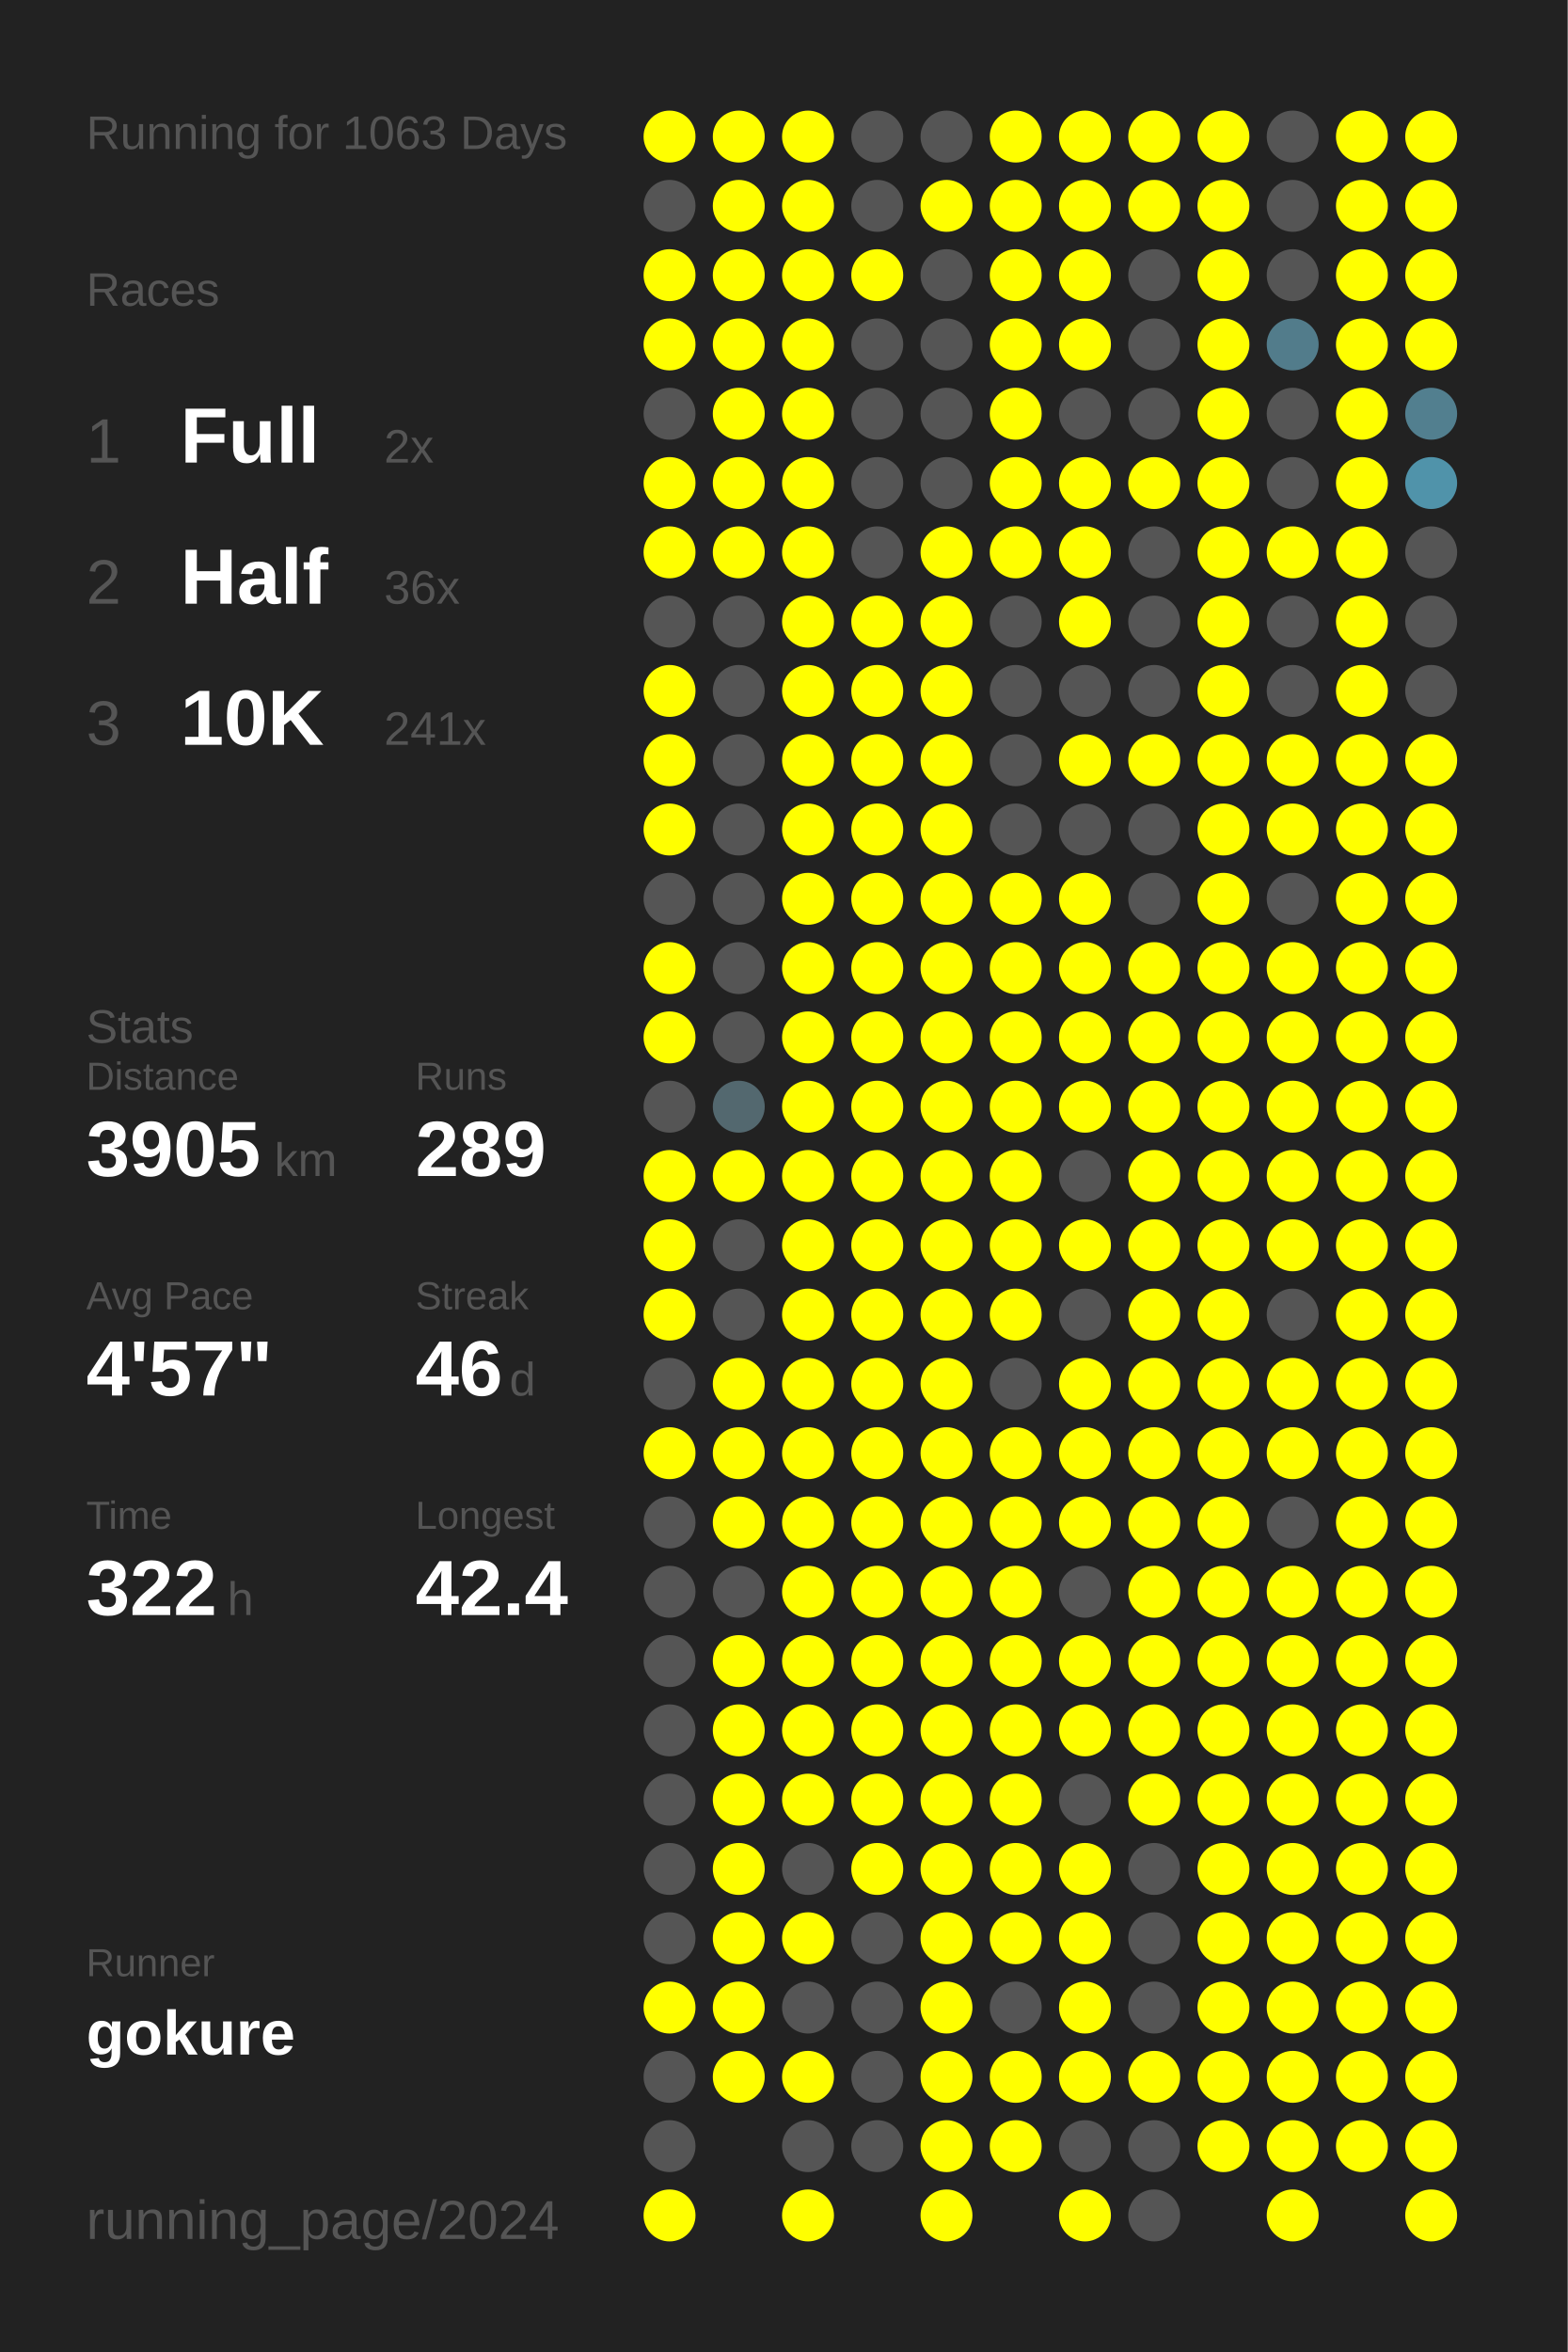
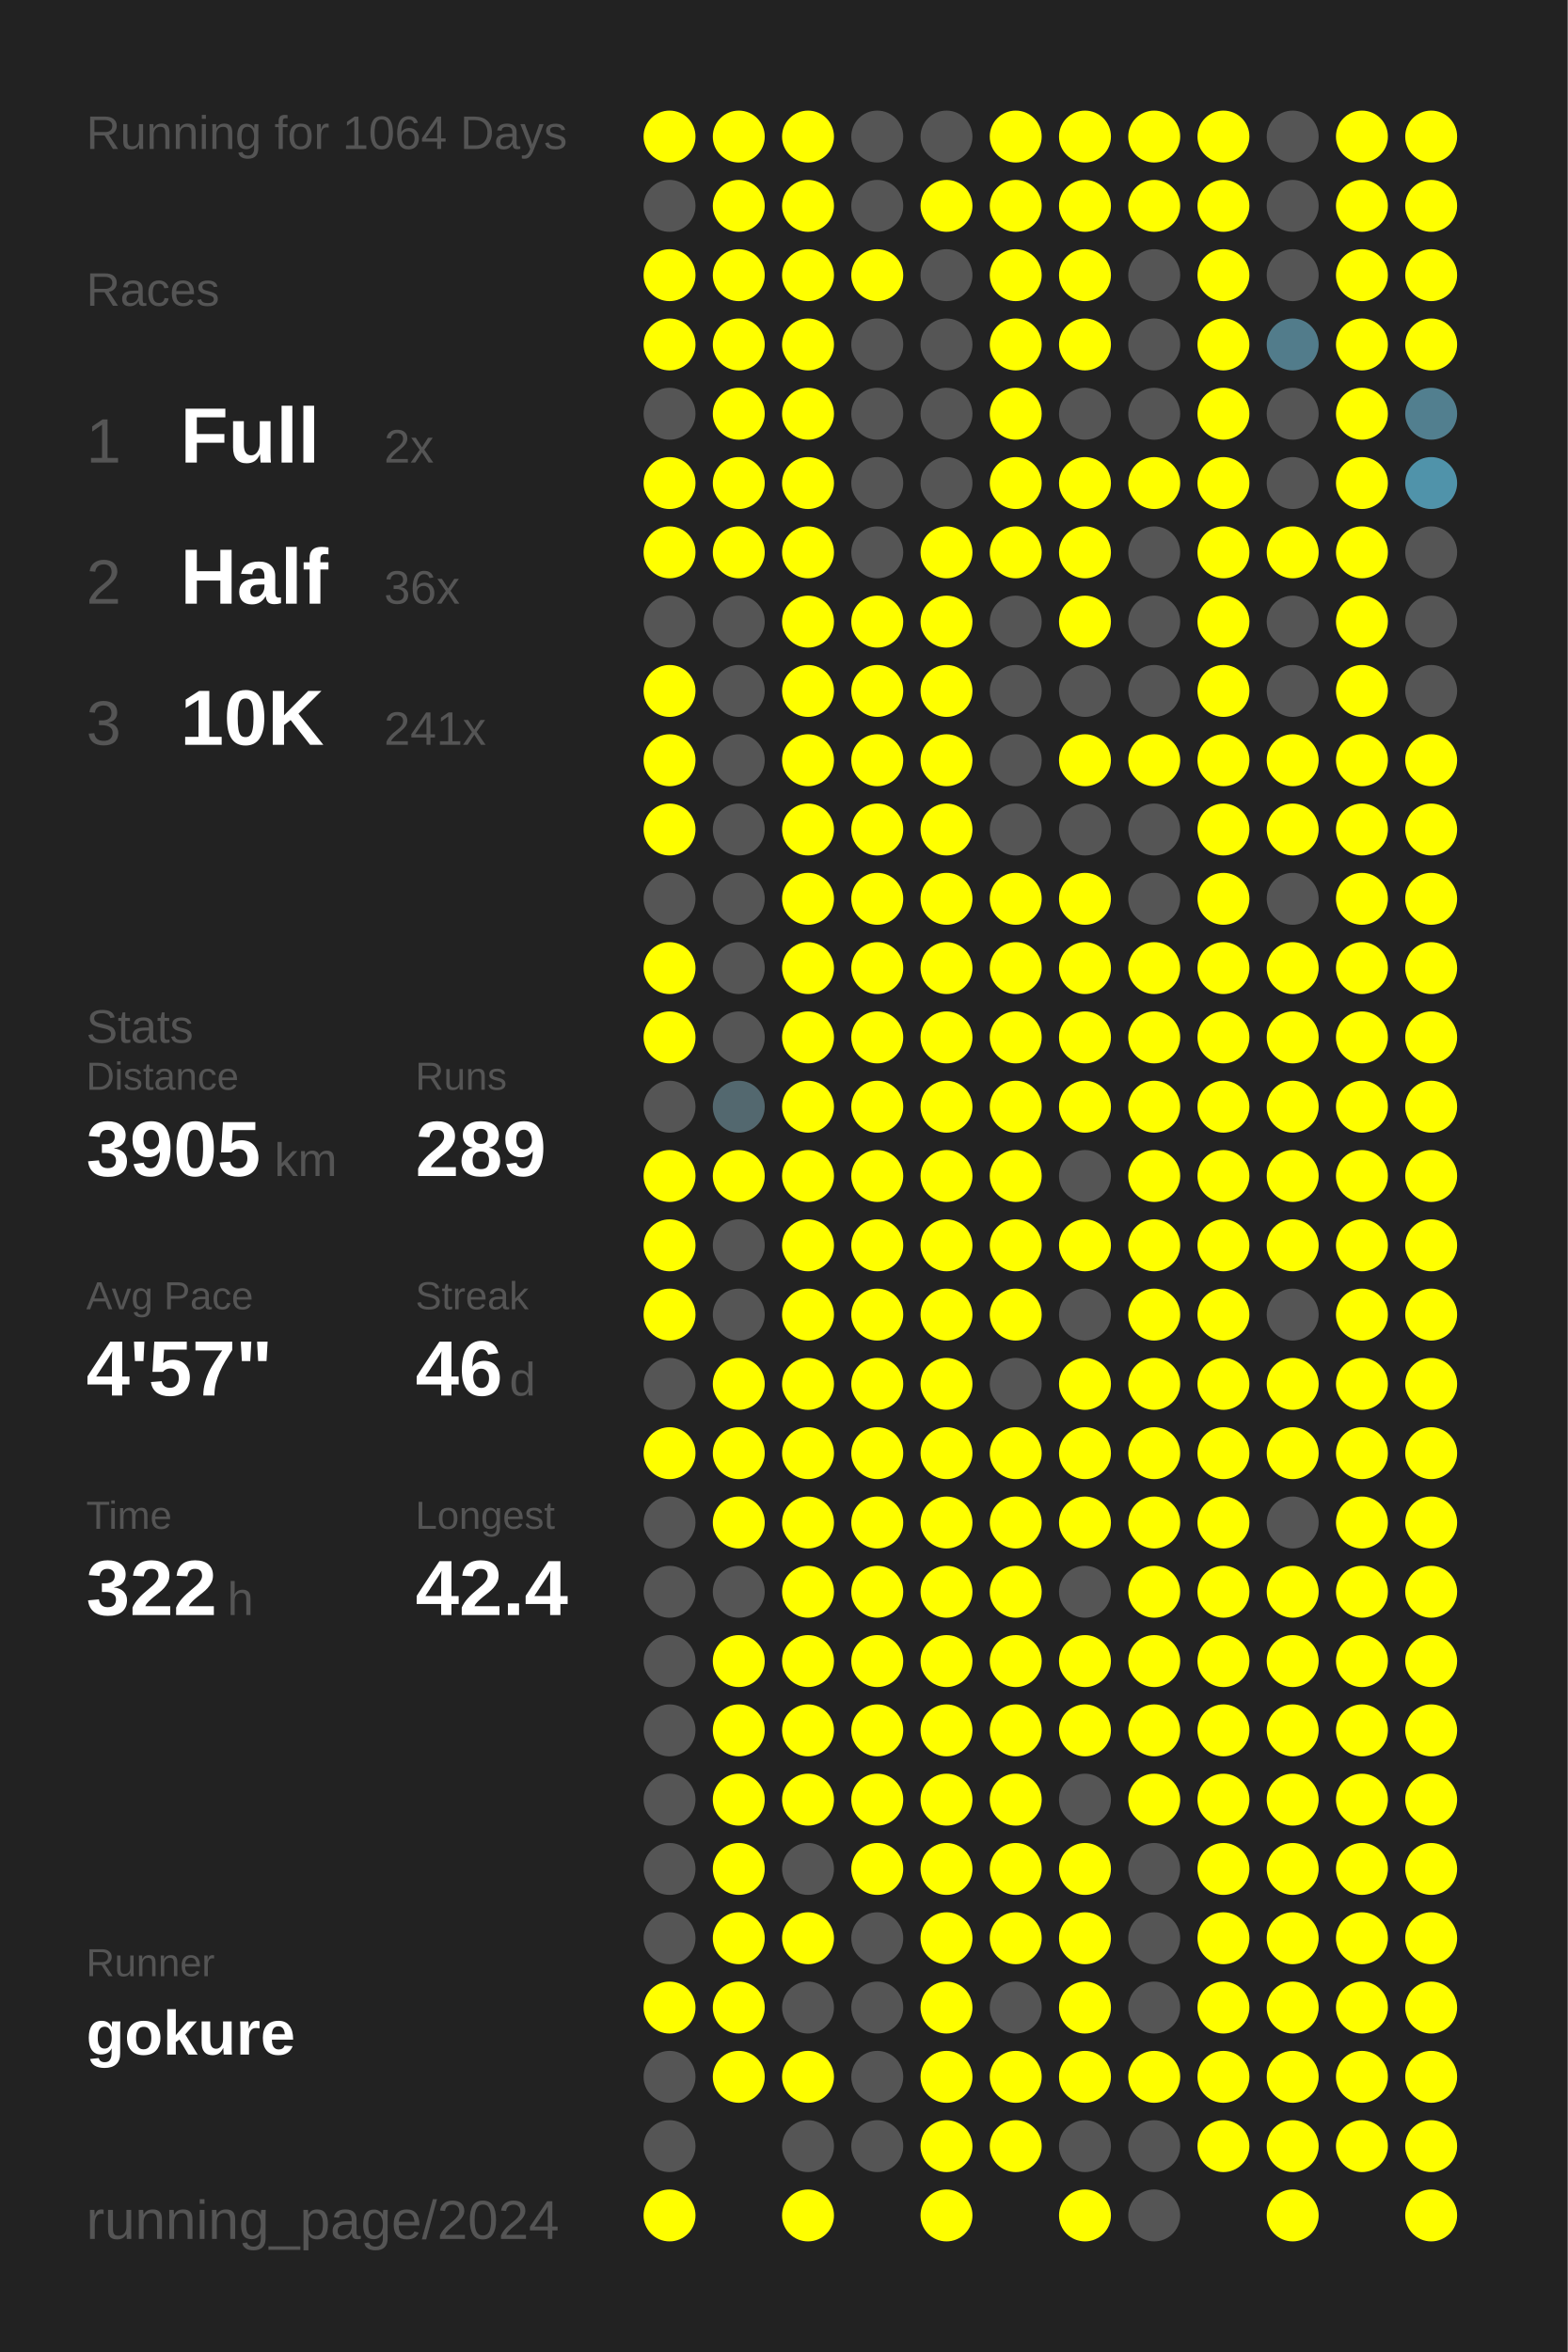
<svg xmlns="http://www.w3.org/2000/svg" baseProfile="full" height="300mm" version="1.1" viewBox="0,0,200,300" width="200mm">
  <defs />
  <rect fill="#222222" height="300" width="200" x="0" y="0" />
-   <text fill="#555555" style="font-size:6px; font-family:Arial;" x="11" y="19">Running for 1063 Days</text>
+   <text fill="#555555" style="font-size:6px; font-family:Arial;" x="11" y="19">Running for 1064 Days</text>
  <text fill="#555555" style="font-size:6px; font-family:Arial;" x="11" y="39">Races</text>
  <text fill="#555555" style="font-size:8px; font-family:Arial;" x="11" y="59">1</text>
  <text fill="#FFFFFF" style="font-size:10px; font-family:Arial; font-weight:bold;" x="23" y="59">Full</text>
  <text fill="#555555" style="font-size:6px; font-family:Arial;" x="49" y="59">2x</text>
  <text fill="#555555" style="font-size:8px; font-family:Arial;" x="11" y="77">2</text>
  <text fill="#FFFFFF" style="font-size:10px; font-family:Arial; font-weight:bold;" x="23" y="77">Half</text>
  <text fill="#555555" style="font-size:6px; font-family:Arial;" x="49" y="77">36x</text>
  <text fill="#555555" style="font-size:8px; font-family:Arial;" x="11" y="95">3</text>
  <text fill="#FFFFFF" style="font-size:10px; font-family:Arial; font-weight:bold;" x="23" y="95">10K</text>
  <text fill="#555555" style="font-size:6px; font-family:Arial;" x="49" y="95">241x</text>
  <text fill="#555555" style="font-size:6px; font-family:Arial;" x="11" y="133">Stats</text>
  <text fill="#555555" style="font-size:5px; font-family:Arial;" x="11" y="139">Distance</text>
  <text fill="#FFFFFF" style="font-size:10px; font-family:Arial; font-weight:bold;" x="11" y="150">3905</text>
  <text fill="#555555" style="font-size:6px; font-family:Arial;" x="35" y="150">km</text>
  <text fill="#555555" style="font-size:5px; font-family:Arial;" x="53" y="139">Runs</text>
  <text fill="#FFFFFF" style="font-size:10px; font-family:Arial; font-weight:bold;" x="53" y="150">289</text>
  <text fill="#555555" style="font-size:5px; font-family:Arial;" x="11" y="167">Avg Pace</text>
  <text fill="#FFFFFF" style="font-size:10px; font-family:Arial; font-weight:bold;" x="11" y="178">4'57"</text>
  <text fill="#555555" style="font-size:5px; font-family:Arial;" x="53" y="167">Streak</text>
  <text fill="#FFFFFF" style="font-size:10px; font-family:Arial; font-weight:bold;" x="53" y="178">46</text>
  <text fill="#555555" style="font-size:6px; font-family:Arial;" x="65" y="178">d</text>
  <text fill="#555555" style="font-size:5px; font-family:Arial;" x="11" y="195">Time</text>
  <text fill="#FFFFFF" style="font-size:10px; font-family:Arial; font-weight:bold;" x="11" y="206">322</text>
  <text fill="#555555" style="font-size:6px; font-family:Arial;" x="29" y="206">h</text>
  <text fill="#555555" style="font-size:5px; font-family:Arial;" x="53" y="195">Longest</text>
  <text fill="#FFFFFF" style="font-size:10px; font-family:Arial; font-weight:bold;" x="53" y="206">42.4</text>
  <text fill="#555555" style="font-size:5px; font-family:Arial;" x="11" y="252.065">Runner</text>
  <text fill="#FFFFFF" style="font-size:8px; font-family:Arial; font-weight:bold;" x="11" y="262.065">gokure</text>
  <text fill="#555555" style="font-size:7px; font-family:Arial;" x="11" y="285.581">running_page/2024</text>
  <circle cx="85.417" cy="17.419" fill="#FFFF00" r="3.312" />
  <circle cx="85.417" cy="26.258" fill="#555555" r="3.312" />
  <circle cx="85.417" cy="35.097" fill="#FFFF00" r="3.312" />
  <circle cx="85.417" cy="43.935" fill="#FFFF00" r="3.312" />
  <circle cx="85.417" cy="52.774" fill="#555555" r="3.312" />
  <circle cx="85.417" cy="61.613" fill="#FFFF00" r="3.312" />
  <circle cx="85.417" cy="70.452" fill="#FFFF00" r="3.312" />
  <circle cx="85.417" cy="79.29" fill="#555555" r="3.312" />
  <circle cx="85.417" cy="88.129" fill="#FFFF00" r="3.312" />
  <circle cx="85.417" cy="96.968" fill="#FFFF00" r="3.312" />
  <circle cx="85.417" cy="105.806" fill="#FFFF00" r="3.312" />
  <circle cx="85.417" cy="114.645" fill="#555555" r="3.312" />
  <circle cx="85.417" cy="123.484" fill="#FFFF00" r="3.312" />
  <circle cx="85.417" cy="132.323" fill="#FFFF00" r="3.312" />
  <circle cx="85.417" cy="141.161" fill="#555555" r="3.312" />
  <circle cx="85.417" cy="150" fill="#FFFF00" r="3.312" />
  <circle cx="85.417" cy="158.839" fill="#FFFF00" r="3.312" />
  <circle cx="85.417" cy="167.677" fill="#FFFF00" r="3.312" />
  <circle cx="85.417" cy="176.516" fill="#555555" r="3.312" />
  <circle cx="85.417" cy="185.355" fill="#FFFF00" r="3.312" />
  <circle cx="85.417" cy="194.194" fill="#555555" r="3.312" />
  <circle cx="85.417" cy="203.032" fill="#555555" r="3.312" />
  <circle cx="85.417" cy="211.871" fill="#555555" r="3.312" />
  <circle cx="85.417" cy="220.71" fill="#555555" r="3.312" />
  <circle cx="85.417" cy="229.548" fill="#555555" r="3.312" />
  <circle cx="85.417" cy="238.387" fill="#555555" r="3.312" />
  <circle cx="85.417" cy="247.226" fill="#555555" r="3.312" />
  <circle cx="85.417" cy="256.065" fill="#FFFF00" r="3.312" />
  <circle cx="85.417" cy="264.903" fill="#555555" r="3.312" />
  <circle cx="85.417" cy="273.742" fill="#555555" r="3.312" />
  <circle cx="85.417" cy="282.581" fill="#FFFF00" r="3.312" />
  <circle cx="94.25" cy="17.419" fill="#FFFF00" r="3.312" />
  <circle cx="94.25" cy="26.258" fill="#FFFF00" r="3.312" />
  <circle cx="94.25" cy="35.097" fill="#FFFF00" r="3.312" />
  <circle cx="94.25" cy="43.935" fill="#FFFF00" r="3.312" />
  <circle cx="94.25" cy="52.774" fill="#FFFF00" r="3.312" />
  <circle cx="94.25" cy="61.613" fill="#FFFF00" r="3.312" />
  <circle cx="94.25" cy="70.452" fill="#FFFF00" r="3.312" />
  <circle cx="94.25" cy="79.29" fill="#555555" r="3.312" />
  <circle cx="94.25" cy="88.129" fill="#555555" r="3.312" />
  <circle cx="94.25" cy="96.968" fill="#555555" r="3.312" />
  <circle cx="94.25" cy="105.806" fill="#555555" r="3.312" />
  <circle cx="94.25" cy="114.645" fill="#555555" r="3.312" />
  <circle cx="94.25" cy="123.484" fill="#555555" r="3.312" />
  <circle cx="94.25" cy="132.323" fill="#555555" r="3.312" />
  <circle cx="94.25" cy="141.161" fill="#53686f" r="3.312" />
  <circle cx="94.25" cy="150" fill="#FFFF00" r="3.312" />
  <circle cx="94.25" cy="158.839" fill="#555555" r="3.312" />
  <circle cx="94.25" cy="167.677" fill="#555555" r="3.312" />
  <circle cx="94.25" cy="176.516" fill="#FFFF00" r="3.312" />
  <circle cx="94.25" cy="185.355" fill="#FFFF00" r="3.312" />
  <circle cx="94.25" cy="194.194" fill="#FFFF00" r="3.312" />
  <circle cx="94.25" cy="203.032" fill="#555555" r="3.312" />
  <circle cx="94.25" cy="211.871" fill="#FFFF00" r="3.312" />
  <circle cx="94.25" cy="220.71" fill="#FFFF00" r="3.312" />
  <circle cx="94.25" cy="229.548" fill="#FFFF00" r="3.312" />
  <circle cx="94.25" cy="238.387" fill="#FFFF00" r="3.312" />
  <circle cx="94.25" cy="247.226" fill="#FFFF00" r="3.312" />
  <circle cx="94.25" cy="256.065" fill="#FFFF00" r="3.312" />
  <circle cx="94.25" cy="264.903" fill="#FFFF00" r="3.312" />
  <circle cx="103.083" cy="17.419" fill="#FFFF00" r="3.312" />
  <circle cx="103.083" cy="26.258" fill="#FFFF00" r="3.312" />
  <circle cx="103.083" cy="35.097" fill="#FFFF00" r="3.312" />
  <circle cx="103.083" cy="43.935" fill="#FFFF00" r="3.312" />
  <circle cx="103.083" cy="52.774" fill="#FFFF00" r="3.312" />
  <circle cx="103.083" cy="61.613" fill="#FFFF00" r="3.312" />
  <circle cx="103.083" cy="70.452" fill="#FFFF00" r="3.312" />
  <circle cx="103.083" cy="79.29" fill="#FFFF00" r="3.312" />
  <circle cx="103.083" cy="88.129" fill="#FFFF00" r="3.312" />
  <circle cx="103.083" cy="96.968" fill="#FFFF00" r="3.312" />
  <circle cx="103.083" cy="105.806" fill="#FFFF00" r="3.312" />
  <circle cx="103.083" cy="114.645" fill="#FFFF00" r="3.312" />
  <circle cx="103.083" cy="123.484" fill="#FFFF00" r="3.312" />
  <circle cx="103.083" cy="132.323" fill="#FFFF00" r="3.312" />
  <circle cx="103.083" cy="141.161" fill="#FFFF00" r="3.312" />
  <circle cx="103.083" cy="150" fill="#FFFF00" r="3.312" />
  <circle cx="103.083" cy="158.839" fill="#FFFF00" r="3.312" />
  <circle cx="103.083" cy="167.677" fill="#FFFF00" r="3.312" />
  <circle cx="103.083" cy="176.516" fill="#FFFF00" r="3.312" />
  <circle cx="103.083" cy="185.355" fill="#FFFF00" r="3.312" />
  <circle cx="103.083" cy="194.194" fill="#FFFF00" r="3.312" />
  <circle cx="103.083" cy="203.032" fill="#FFFF00" r="3.312" />
  <circle cx="103.083" cy="211.871" fill="#FFFF00" r="3.312" />
  <circle cx="103.083" cy="220.71" fill="#FFFF00" r="3.312" />
  <circle cx="103.083" cy="229.548" fill="#FFFF00" r="3.312" />
  <circle cx="103.083" cy="238.387" fill="#555555" r="3.312" />
  <circle cx="103.083" cy="247.226" fill="#FFFF00" r="3.312" />
  <circle cx="103.083" cy="256.065" fill="#555555" r="3.312" />
  <circle cx="103.083" cy="264.903" fill="#FFFF00" r="3.312" />
  <circle cx="103.083" cy="273.742" fill="#555555" r="3.312" />
  <circle cx="103.083" cy="282.581" fill="#FFFF00" r="3.312" />
  <circle cx="111.917" cy="17.419" fill="#555555" r="3.312" />
  <circle cx="111.917" cy="26.258" fill="#555555" r="3.312" />
  <circle cx="111.917" cy="35.097" fill="#FFFF00" r="3.312" />
  <circle cx="111.917" cy="43.935" fill="#555555" r="3.312" />
  <circle cx="111.917" cy="52.774" fill="#555555" r="3.312" />
  <circle cx="111.917" cy="61.613" fill="#555555" r="3.312" />
  <circle cx="111.917" cy="70.452" fill="#555555" r="3.312" />
  <circle cx="111.917" cy="79.29" fill="#FFFF00" r="3.312" />
  <circle cx="111.917" cy="88.129" fill="#FFFF00" r="3.312" />
  <circle cx="111.917" cy="96.968" fill="#FFFF00" r="3.312" />
  <circle cx="111.917" cy="105.806" fill="#FFFF00" r="3.312" />
  <circle cx="111.917" cy="114.645" fill="#FFFF00" r="3.312" />
  <circle cx="111.917" cy="123.484" fill="#FFFF00" r="3.312" />
  <circle cx="111.917" cy="132.323" fill="#FFFF00" r="3.312" />
  <circle cx="111.917" cy="141.161" fill="#FFFF00" r="3.312" />
  <circle cx="111.917" cy="150" fill="#FFFF00" r="3.312" />
  <circle cx="111.917" cy="158.839" fill="#FFFF00" r="3.312" />
  <circle cx="111.917" cy="167.677" fill="#FFFF00" r="3.312" />
  <circle cx="111.917" cy="176.516" fill="#FFFF00" r="3.312" />
  <circle cx="111.917" cy="185.355" fill="#FFFF00" r="3.312" />
  <circle cx="111.917" cy="194.194" fill="#FFFF00" r="3.312" />
  <circle cx="111.917" cy="203.032" fill="#FFFF00" r="3.312" />
  <circle cx="111.917" cy="211.871" fill="#FFFF00" r="3.312" />
  <circle cx="111.917" cy="220.71" fill="#FFFF00" r="3.312" />
  <circle cx="111.917" cy="229.548" fill="#FFFF00" r="3.312" />
  <circle cx="111.917" cy="238.387" fill="#FFFF00" r="3.312" />
  <circle cx="111.917" cy="247.226" fill="#555555" r="3.312" />
  <circle cx="111.917" cy="256.065" fill="#555555" r="3.312" />
  <circle cx="111.917" cy="264.903" fill="#555555" r="3.312" />
  <circle cx="111.917" cy="273.742" fill="#555555" r="3.312" />
  <circle cx="120.75" cy="17.419" fill="#555555" r="3.312" />
  <circle cx="120.75" cy="26.258" fill="#FFFF00" r="3.312" />
  <circle cx="120.75" cy="35.097" fill="#555555" r="3.312" />
  <circle cx="120.75" cy="43.935" fill="#555555" r="3.312" />
  <circle cx="120.75" cy="52.774" fill="#555555" r="3.312" />
  <circle cx="120.75" cy="61.613" fill="#555555" r="3.312" />
  <circle cx="120.75" cy="70.452" fill="#FFFF00" r="3.312" />
  <circle cx="120.75" cy="79.29" fill="#FFFF00" r="3.312" />
  <circle cx="120.75" cy="88.129" fill="#FFFF00" r="3.312" />
  <circle cx="120.75" cy="96.968" fill="#FFFF00" r="3.312" />
  <circle cx="120.75" cy="105.806" fill="#FFFF00" r="3.312" />
  <circle cx="120.75" cy="114.645" fill="#FFFF00" r="3.312" />
  <circle cx="120.75" cy="123.484" fill="#FFFF00" r="3.312" />
  <circle cx="120.75" cy="132.323" fill="#FFFF00" r="3.312" />
  <circle cx="120.75" cy="141.161" fill="#FFFF00" r="3.312" />
  <circle cx="120.75" cy="150" fill="#FFFF00" r="3.312" />
  <circle cx="120.75" cy="158.839" fill="#FFFF00" r="3.312" />
  <circle cx="120.75" cy="167.677" fill="#FFFF00" r="3.312" />
  <circle cx="120.75" cy="176.516" fill="#FFFF00" r="3.312" />
  <circle cx="120.75" cy="185.355" fill="#FFFF00" r="3.312" />
  <circle cx="120.75" cy="194.194" fill="#FFFF00" r="3.312" />
  <circle cx="120.75" cy="203.032" fill="#FFFF00" r="3.312" />
  <circle cx="120.75" cy="211.871" fill="#FFFF00" r="3.312" />
  <circle cx="120.75" cy="220.71" fill="#FFFF00" r="3.312" />
  <circle cx="120.75" cy="229.548" fill="#FFFF00" r="3.312" />
  <circle cx="120.75" cy="238.387" fill="#FFFF00" r="3.312" />
  <circle cx="120.75" cy="247.226" fill="#FFFF00" r="3.312" />
  <circle cx="120.75" cy="256.065" fill="#FFFF00" r="3.312" />
  <circle cx="120.75" cy="264.903" fill="#FFFF00" r="3.312" />
  <circle cx="120.75" cy="273.742" fill="#FFFF00" r="3.312" />
  <circle cx="120.75" cy="282.581" fill="#FFFF00" r="3.312" />
  <circle cx="129.583" cy="17.419" fill="#FFFF00" r="3.312" />
  <circle cx="129.583" cy="26.258" fill="#FFFF00" r="3.312" />
  <circle cx="129.583" cy="35.097" fill="#FFFF00" r="3.312" />
  <circle cx="129.583" cy="43.935" fill="#FFFF00" r="3.312" />
  <circle cx="129.583" cy="52.774" fill="#FFFF00" r="3.312" />
  <circle cx="129.583" cy="61.613" fill="#FFFF00" r="3.312" />
  <circle cx="129.583" cy="70.452" fill="#FFFF00" r="3.312" />
  <circle cx="129.583" cy="79.29" fill="#555555" r="3.312" />
  <circle cx="129.583" cy="88.129" fill="#555555" r="3.312" />
  <circle cx="129.583" cy="96.968" fill="#555555" r="3.312" />
  <circle cx="129.583" cy="105.806" fill="#555555" r="3.312" />
  <circle cx="129.583" cy="114.645" fill="#FFFF00" r="3.312" />
  <circle cx="129.583" cy="123.484" fill="#FFFF00" r="3.312" />
  <circle cx="129.583" cy="132.323" fill="#FFFF00" r="3.312" />
  <circle cx="129.583" cy="141.161" fill="#FFFF00" r="3.312" />
  <circle cx="129.583" cy="150" fill="#FFFF00" r="3.312" />
  <circle cx="129.583" cy="158.839" fill="#FFFF00" r="3.312" />
  <circle cx="129.583" cy="167.677" fill="#FFFF00" r="3.312" />
  <circle cx="129.583" cy="176.516" fill="#555555" r="3.312" />
  <circle cx="129.583" cy="185.355" fill="#FFFF00" r="3.312" />
  <circle cx="129.583" cy="194.194" fill="#FFFF00" r="3.312" />
  <circle cx="129.583" cy="203.032" fill="#FFFF00" r="3.312" />
  <circle cx="129.583" cy="211.871" fill="#FFFF00" r="3.312" />
  <circle cx="129.583" cy="220.71" fill="#FFFF00" r="3.312" />
  <circle cx="129.583" cy="229.548" fill="#FFFF00" r="3.312" />
  <circle cx="129.583" cy="238.387" fill="#FFFF00" r="3.312" />
  <circle cx="129.583" cy="247.226" fill="#FFFF00" r="3.312" />
  <circle cx="129.583" cy="256.065" fill="#555555" r="3.312" />
  <circle cx="129.583" cy="264.903" fill="#FFFF00" r="3.312" />
  <circle cx="129.583" cy="273.742" fill="#FFFF00" r="3.312" />
  <circle cx="138.417" cy="17.419" fill="#FFFF00" r="3.312" />
  <circle cx="138.417" cy="26.258" fill="#FFFF00" r="3.312" />
  <circle cx="138.417" cy="35.097" fill="#FFFF00" r="3.312" />
  <circle cx="138.417" cy="43.935" fill="#FFFF00" r="3.312" />
  <circle cx="138.417" cy="52.774" fill="#555555" r="3.312" />
  <circle cx="138.417" cy="61.613" fill="#FFFF00" r="3.312" />
  <circle cx="138.417" cy="70.452" fill="#FFFF00" r="3.312" />
  <circle cx="138.417" cy="79.29" fill="#FFFF00" r="3.312" />
  <circle cx="138.417" cy="88.129" fill="#555555" r="3.312" />
  <circle cx="138.417" cy="96.968" fill="#FFFF00" r="3.312" />
  <circle cx="138.417" cy="105.806" fill="#555555" r="3.312" />
  <circle cx="138.417" cy="114.645" fill="#FFFF00" r="3.312" />
  <circle cx="138.417" cy="123.484" fill="#FFFF00" r="3.312" />
  <circle cx="138.417" cy="132.323" fill="#FFFF00" r="3.312" />
  <circle cx="138.417" cy="141.161" fill="#FFFF00" r="3.312" />
  <circle cx="138.417" cy="150" fill="#555555" r="3.312" />
  <circle cx="138.417" cy="158.839" fill="#FFFF00" r="3.312" />
  <circle cx="138.417" cy="167.677" fill="#555555" r="3.312" />
  <circle cx="138.417" cy="176.516" fill="#FFFF00" r="3.312" />
  <circle cx="138.417" cy="185.355" fill="#FFFF00" r="3.312" />
  <circle cx="138.417" cy="194.194" fill="#FFFF00" r="3.312" />
  <circle cx="138.417" cy="203.032" fill="#555555" r="3.312" />
  <circle cx="138.417" cy="211.871" fill="#FFFF00" r="3.312" />
  <circle cx="138.417" cy="220.71" fill="#FFFF00" r="3.312" />
  <circle cx="138.417" cy="229.548" fill="#555555" r="3.312" />
  <circle cx="138.417" cy="238.387" fill="#FFFF00" r="3.312" />
  <circle cx="138.417" cy="247.226" fill="#FFFF00" r="3.312" />
  <circle cx="138.417" cy="256.065" fill="#FFFF00" r="3.312" />
  <circle cx="138.417" cy="264.903" fill="#FFFF00" r="3.312" />
  <circle cx="138.417" cy="273.742" fill="#555555" r="3.312" />
  <circle cx="138.417" cy="282.581" fill="#FFFF00" r="3.312" />
  <circle cx="147.25" cy="17.419" fill="#FFFF00" r="3.312" />
  <circle cx="147.25" cy="26.258" fill="#FFFF00" r="3.312" />
  <circle cx="147.25" cy="35.097" fill="#555555" r="3.312" />
  <circle cx="147.25" cy="43.935" fill="#555555" r="3.312" />
  <circle cx="147.25" cy="52.774" fill="#555555" r="3.312" />
  <circle cx="147.25" cy="61.613" fill="#FFFF00" r="3.312" />
  <circle cx="147.25" cy="70.452" fill="#555555" r="3.312" />
  <circle cx="147.25" cy="79.29" fill="#555555" r="3.312" />
  <circle cx="147.25" cy="88.129" fill="#555555" r="3.312" />
  <circle cx="147.25" cy="96.968" fill="#FFFF00" r="3.312" />
  <circle cx="147.25" cy="105.806" fill="#555555" r="3.312" />
  <circle cx="147.25" cy="114.645" fill="#555555" r="3.312" />
  <circle cx="147.25" cy="123.484" fill="#FFFF00" r="3.312" />
  <circle cx="147.25" cy="132.323" fill="#FFFF00" r="3.312" />
  <circle cx="147.25" cy="141.161" fill="#FFFF00" r="3.312" />
  <circle cx="147.25" cy="150" fill="#FFFF00" r="3.312" />
  <circle cx="147.25" cy="158.839" fill="#FFFF00" r="3.312" />
  <circle cx="147.25" cy="167.677" fill="#FFFF00" r="3.312" />
  <circle cx="147.25" cy="176.516" fill="#FFFF00" r="3.312" />
  <circle cx="147.25" cy="185.355" fill="#FFFF00" r="3.312" />
  <circle cx="147.25" cy="194.194" fill="#FFFF00" r="3.312" />
  <circle cx="147.25" cy="203.032" fill="#FFFF00" r="3.312" />
  <circle cx="147.25" cy="211.871" fill="#FFFF00" r="3.312" />
  <circle cx="147.25" cy="220.71" fill="#FFFF00" r="3.312" />
  <circle cx="147.25" cy="229.548" fill="#FFFF00" r="3.312" />
  <circle cx="147.25" cy="238.387" fill="#555555" r="3.312" />
  <circle cx="147.25" cy="247.226" fill="#555555" r="3.312" />
  <circle cx="147.25" cy="256.065" fill="#555555" r="3.312" />
  <circle cx="147.25" cy="264.903" fill="#FFFF00" r="3.312" />
  <circle cx="147.25" cy="273.742" fill="#555555" r="3.312" />
  <circle cx="147.25" cy="282.581" fill="#555555" r="3.312" />
  <circle cx="156.083" cy="17.419" fill="#FFFF00" r="3.312" />
  <circle cx="156.083" cy="26.258" fill="#FFFF00" r="3.312" />
  <circle cx="156.083" cy="35.097" fill="#FFFF00" r="3.312" />
  <circle cx="156.083" cy="43.935" fill="#FFFF00" r="3.312" />
  <circle cx="156.083" cy="52.774" fill="#FFFF00" r="3.312" />
  <circle cx="156.083" cy="61.613" fill="#FFFF00" r="3.312" />
  <circle cx="156.083" cy="70.452" fill="#FFFF00" r="3.312" />
  <circle cx="156.083" cy="79.29" fill="#FFFF00" r="3.312" />
  <circle cx="156.083" cy="88.129" fill="#FFFF00" r="3.312" />
  <circle cx="156.083" cy="96.968" fill="#FFFF00" r="3.312" />
  <circle cx="156.083" cy="105.806" fill="#FFFF00" r="3.312" />
  <circle cx="156.083" cy="114.645" fill="#FFFF00" r="3.312" />
  <circle cx="156.083" cy="123.484" fill="#FFFF00" r="3.312" />
  <circle cx="156.083" cy="132.323" fill="#FFFF00" r="3.312" />
  <circle cx="156.083" cy="141.161" fill="#FFFF00" r="3.312" />
  <circle cx="156.083" cy="150" fill="#FFFF00" r="3.312" />
  <circle cx="156.083" cy="158.839" fill="#FFFF00" r="3.312" />
  <circle cx="156.083" cy="167.677" fill="#FFFF00" r="3.312" />
  <circle cx="156.083" cy="176.516" fill="#FFFF00" r="3.312" />
  <circle cx="156.083" cy="185.355" fill="#FFFF00" r="3.312" />
  <circle cx="156.083" cy="194.194" fill="#FFFF00" r="3.312" />
  <circle cx="156.083" cy="203.032" fill="#FFFF00" r="3.312" />
  <circle cx="156.083" cy="211.871" fill="#FFFF00" r="3.312" />
  <circle cx="156.083" cy="220.71" fill="#FFFF00" r="3.312" />
  <circle cx="156.083" cy="229.548" fill="#FFFF00" r="3.312" />
  <circle cx="156.083" cy="238.387" fill="#FFFF00" r="3.312" />
  <circle cx="156.083" cy="247.226" fill="#FFFF00" r="3.312" />
  <circle cx="156.083" cy="256.065" fill="#FFFF00" r="3.312" />
  <circle cx="156.083" cy="264.903" fill="#FFFF00" r="3.312" />
  <circle cx="156.083" cy="273.742" fill="#FFFF00" r="3.312" />
  <circle cx="164.917" cy="17.419" fill="#555555" r="3.312" />
  <circle cx="164.917" cy="26.258" fill="#555555" r="3.312" />
  <circle cx="164.917" cy="35.097" fill="#555555" r="3.312" />
  <circle cx="164.917" cy="43.935" fill="#527c8b" r="3.312" />
  <circle cx="164.917" cy="52.774" fill="#555555" r="3.312" />
  <circle cx="164.917" cy="61.613" fill="#555555" r="3.312" />
  <circle cx="164.917" cy="70.452" fill="#FFFF00" r="3.312" />
  <circle cx="164.917" cy="79.29" fill="#555555" r="3.312" />
  <circle cx="164.917" cy="88.129" fill="#555555" r="3.312" />
  <circle cx="164.917" cy="96.968" fill="#FFFF00" r="3.312" />
  <circle cx="164.917" cy="105.806" fill="#FFFF00" r="3.312" />
  <circle cx="164.917" cy="114.645" fill="#555555" r="3.312" />
  <circle cx="164.917" cy="123.484" fill="#FFFF00" r="3.312" />
  <circle cx="164.917" cy="132.323" fill="#FFFF00" r="3.312" />
  <circle cx="164.917" cy="141.161" fill="#FFFF00" r="3.312" />
  <circle cx="164.917" cy="150" fill="#FFFF00" r="3.312" />
  <circle cx="164.917" cy="158.839" fill="#FFFF00" r="3.312" />
  <circle cx="164.917" cy="167.677" fill="#555555" r="3.312" />
  <circle cx="164.917" cy="176.516" fill="#FFFF00" r="3.312" />
  <circle cx="164.917" cy="185.355" fill="#FFFF00" r="3.312" />
  <circle cx="164.917" cy="194.194" fill="#555555" r="3.312" />
  <circle cx="164.917" cy="203.032" fill="#FFFF00" r="3.312" />
  <circle cx="164.917" cy="211.871" fill="#FFFF00" r="3.312" />
  <circle cx="164.917" cy="220.71" fill="#FFFF00" r="3.312" />
  <circle cx="164.917" cy="229.548" fill="#FFFF00" r="3.312" />
  <circle cx="164.917" cy="238.387" fill="#FFFF00" r="3.312" />
  <circle cx="164.917" cy="247.226" fill="#FFFF00" r="3.312" />
  <circle cx="164.917" cy="256.065" fill="#FFFF00" r="3.312" />
  <circle cx="164.917" cy="264.903" fill="#FFFF00" r="3.312" />
  <circle cx="164.917" cy="273.742" fill="#FFFF00" r="3.312" />
  <circle cx="164.917" cy="282.581" fill="#FFFF00" r="3.312" />
  <circle cx="173.75" cy="17.419" fill="#FFFF00" r="3.312" />
  <circle cx="173.75" cy="26.258" fill="#FFFF00" r="3.312" />
  <circle cx="173.75" cy="35.097" fill="#FFFF00" r="3.312" />
  <circle cx="173.75" cy="43.935" fill="#FFFF00" r="3.312" />
  <circle cx="173.75" cy="52.774" fill="#FFFF00" r="3.312" />
  <circle cx="173.75" cy="61.613" fill="#FFFF00" r="3.312" />
  <circle cx="173.75" cy="70.452" fill="#FFFF00" r="3.312" />
  <circle cx="173.75" cy="79.29" fill="#FFFF00" r="3.312" />
  <circle cx="173.75" cy="88.129" fill="#FFFF00" r="3.312" />
  <circle cx="173.75" cy="96.968" fill="#FFFF00" r="3.312" />
  <circle cx="173.75" cy="105.806" fill="#FFFF00" r="3.312" />
  <circle cx="173.75" cy="114.645" fill="#FFFF00" r="3.312" />
  <circle cx="173.75" cy="123.484" fill="#FFFF00" r="3.312" />
  <circle cx="173.75" cy="132.323" fill="#FFFF00" r="3.312" />
  <circle cx="173.75" cy="141.161" fill="#FFFF00" r="3.312" />
  <circle cx="173.75" cy="150" fill="#FFFF00" r="3.312" />
  <circle cx="173.75" cy="158.839" fill="#FFFF00" r="3.312" />
  <circle cx="173.75" cy="167.677" fill="#FFFF00" r="3.312" />
  <circle cx="173.75" cy="176.516" fill="#FFFF00" r="3.312" />
  <circle cx="173.75" cy="185.355" fill="#FFFF00" r="3.312" />
  <circle cx="173.75" cy="194.194" fill="#FFFF00" r="3.312" />
  <circle cx="173.75" cy="203.032" fill="#FFFF00" r="3.312" />
  <circle cx="173.75" cy="211.871" fill="#FFFF00" r="3.312" />
  <circle cx="173.75" cy="220.71" fill="#FFFF00" r="3.312" />
  <circle cx="173.75" cy="229.548" fill="#FFFF00" r="3.312" />
  <circle cx="173.75" cy="238.387" fill="#FFFF00" r="3.312" />
  <circle cx="173.75" cy="247.226" fill="#FFFF00" r="3.312" />
  <circle cx="173.75" cy="256.065" fill="#FFFF00" r="3.312" />
  <circle cx="173.75" cy="264.903" fill="#FFFF00" r="3.312" />
  <circle cx="173.75" cy="273.742" fill="#FFFF00" r="3.312" />
  <circle cx="182.583" cy="17.419" fill="#FFFF00" r="3.312" />
  <circle cx="182.583" cy="26.258" fill="#FFFF00" r="3.312" />
  <circle cx="182.583" cy="35.097" fill="#FFFF00" r="3.312" />
  <circle cx="182.583" cy="43.935" fill="#FFFF00" r="3.312" />
  <circle cx="182.583" cy="52.774" fill="#527f8f" r="3.312" />
  <circle cx="182.583" cy="61.613" fill="#5093aa" r="3.312" />
  <circle cx="182.583" cy="70.452" fill="#555555" r="3.312" />
  <circle cx="182.583" cy="79.29" fill="#555555" r="3.312" />
  <circle cx="182.583" cy="88.129" fill="#555555" r="3.312" />
  <circle cx="182.583" cy="96.968" fill="#FFFF00" r="3.312" />
  <circle cx="182.583" cy="105.806" fill="#FFFF00" r="3.312" />
  <circle cx="182.583" cy="114.645" fill="#FFFF00" r="3.312" />
  <circle cx="182.583" cy="123.484" fill="#FFFF00" r="3.312" />
  <circle cx="182.583" cy="132.323" fill="#FFFF00" r="3.312" />
  <circle cx="182.583" cy="141.161" fill="#FFFF00" r="3.312" />
  <circle cx="182.583" cy="150" fill="#FFFF00" r="3.312" />
  <circle cx="182.583" cy="158.839" fill="#FFFF00" r="3.312" />
  <circle cx="182.583" cy="167.677" fill="#FFFF00" r="3.312" />
  <circle cx="182.583" cy="176.516" fill="#FFFF00" r="3.312" />
  <circle cx="182.583" cy="185.355" fill="#FFFF00" r="3.312" />
  <circle cx="182.583" cy="194.194" fill="#FFFF00" r="3.312" />
  <circle cx="182.583" cy="203.032" fill="#FFFF00" r="3.312" />
  <circle cx="182.583" cy="211.871" fill="#FFFF00" r="3.312" />
  <circle cx="182.583" cy="220.71" fill="#FFFF00" r="3.312" />
  <circle cx="182.583" cy="229.548" fill="#FFFF00" r="3.312" />
  <circle cx="182.583" cy="238.387" fill="#FFFF00" r="3.312" />
  <circle cx="182.583" cy="247.226" fill="#FFFF00" r="3.312" />
  <circle cx="182.583" cy="256.065" fill="#FFFF00" r="3.312" />
  <circle cx="182.583" cy="264.903" fill="#FFFF00" r="3.312" />
  <circle cx="182.583" cy="273.742" fill="#FFFF00" r="3.312" />
  <circle cx="182.583" cy="282.581" fill="#FFFF00" r="3.312" />
</svg>
